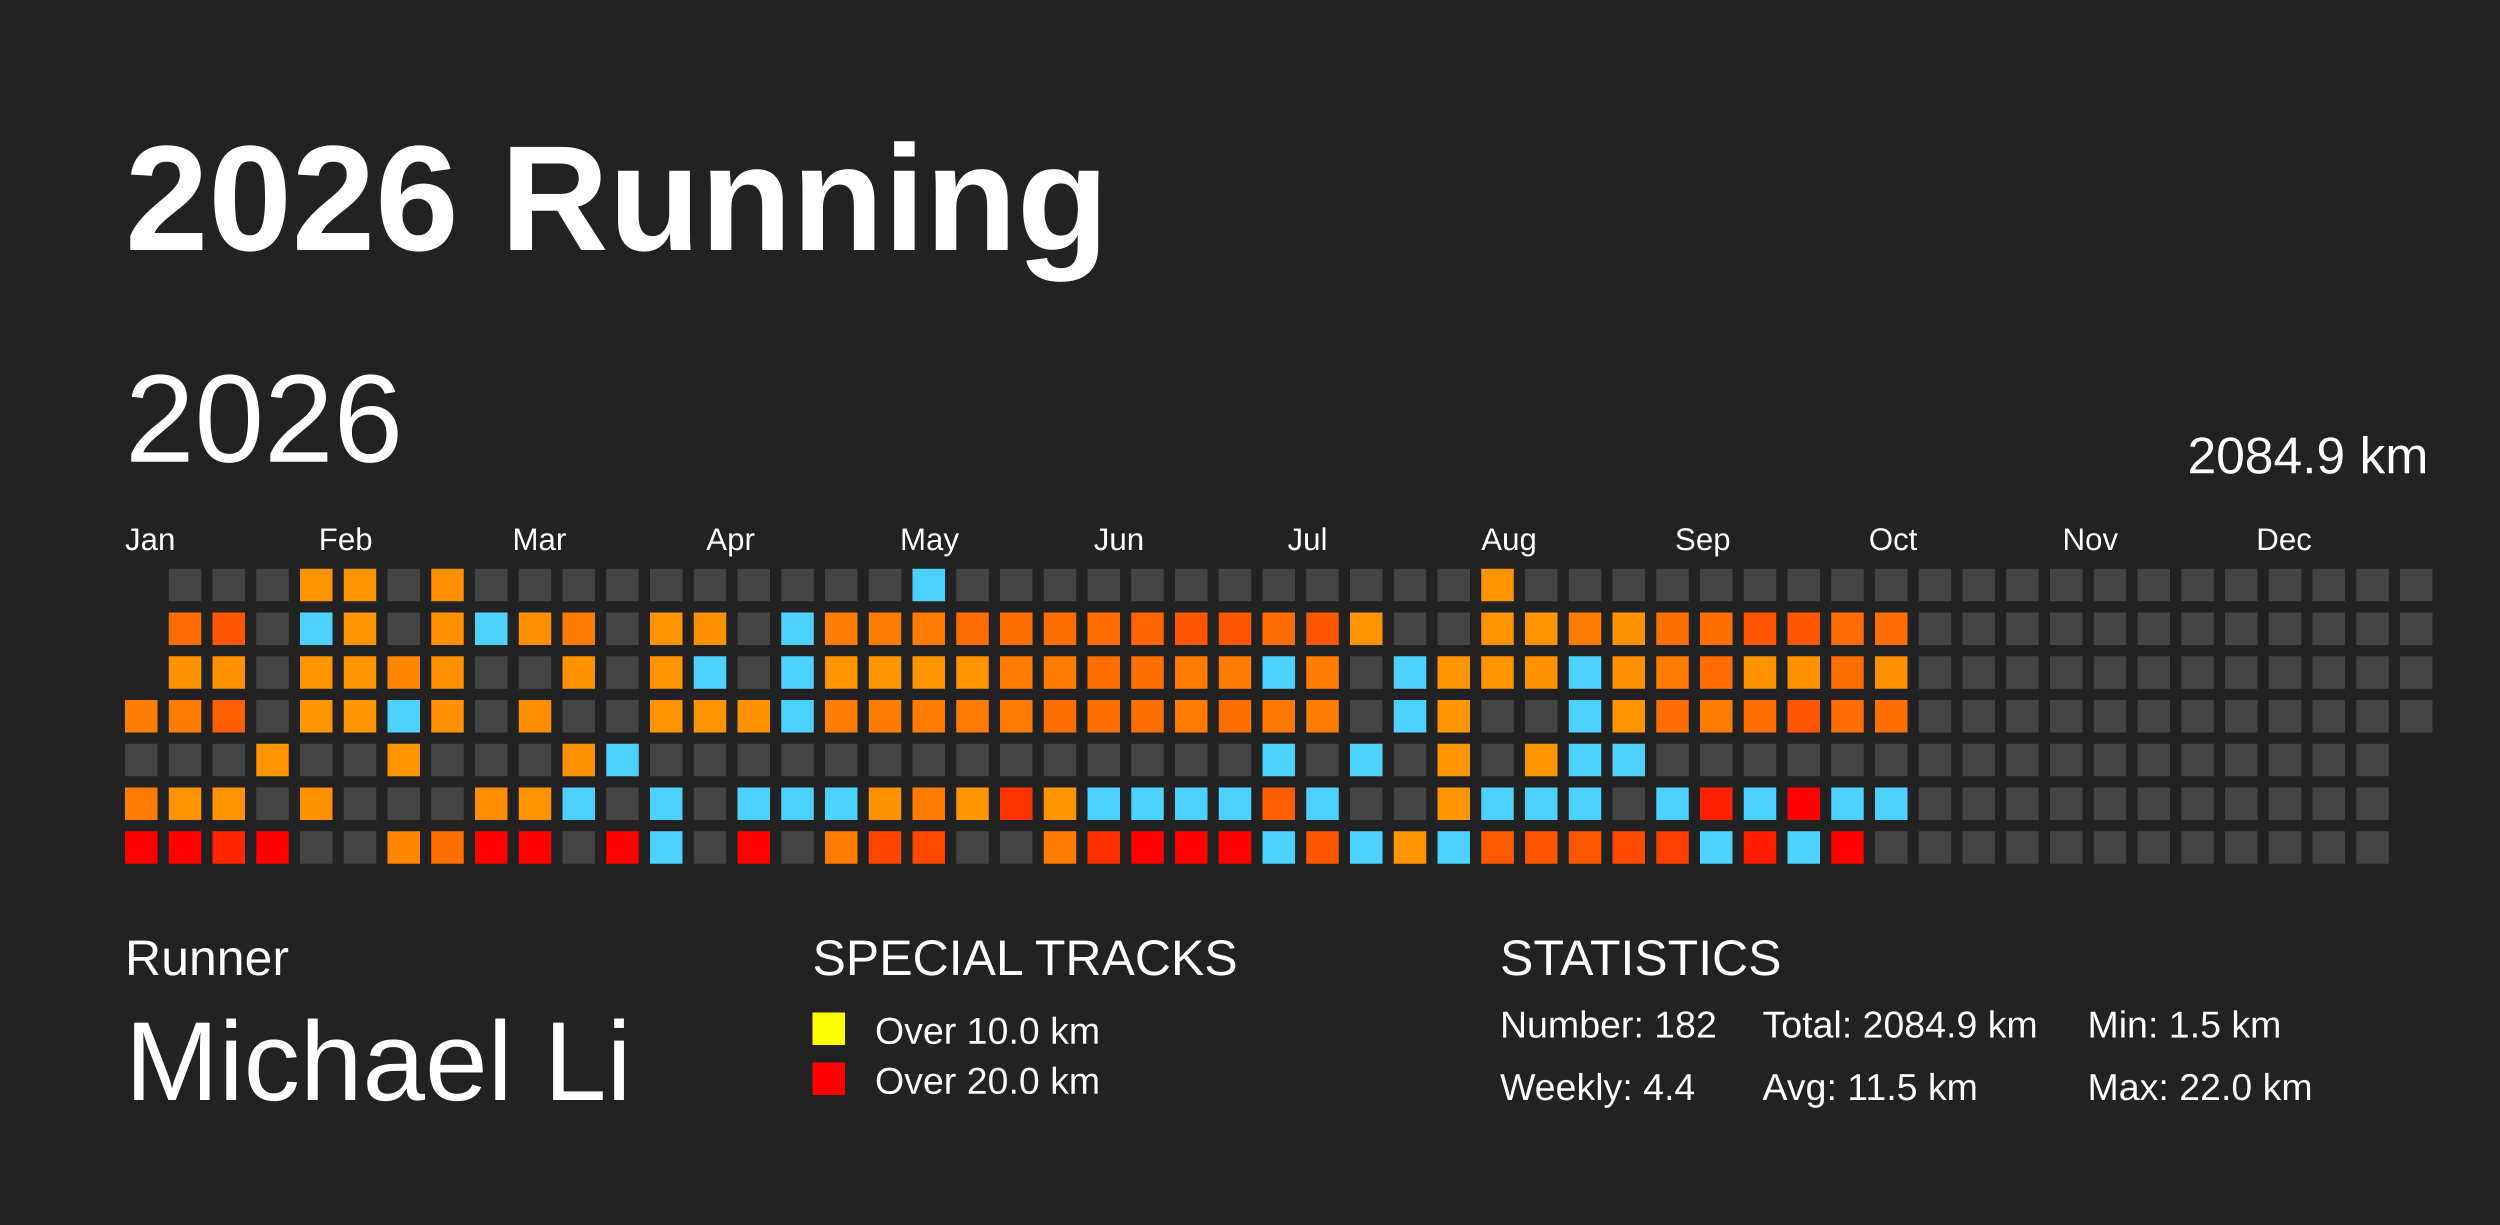
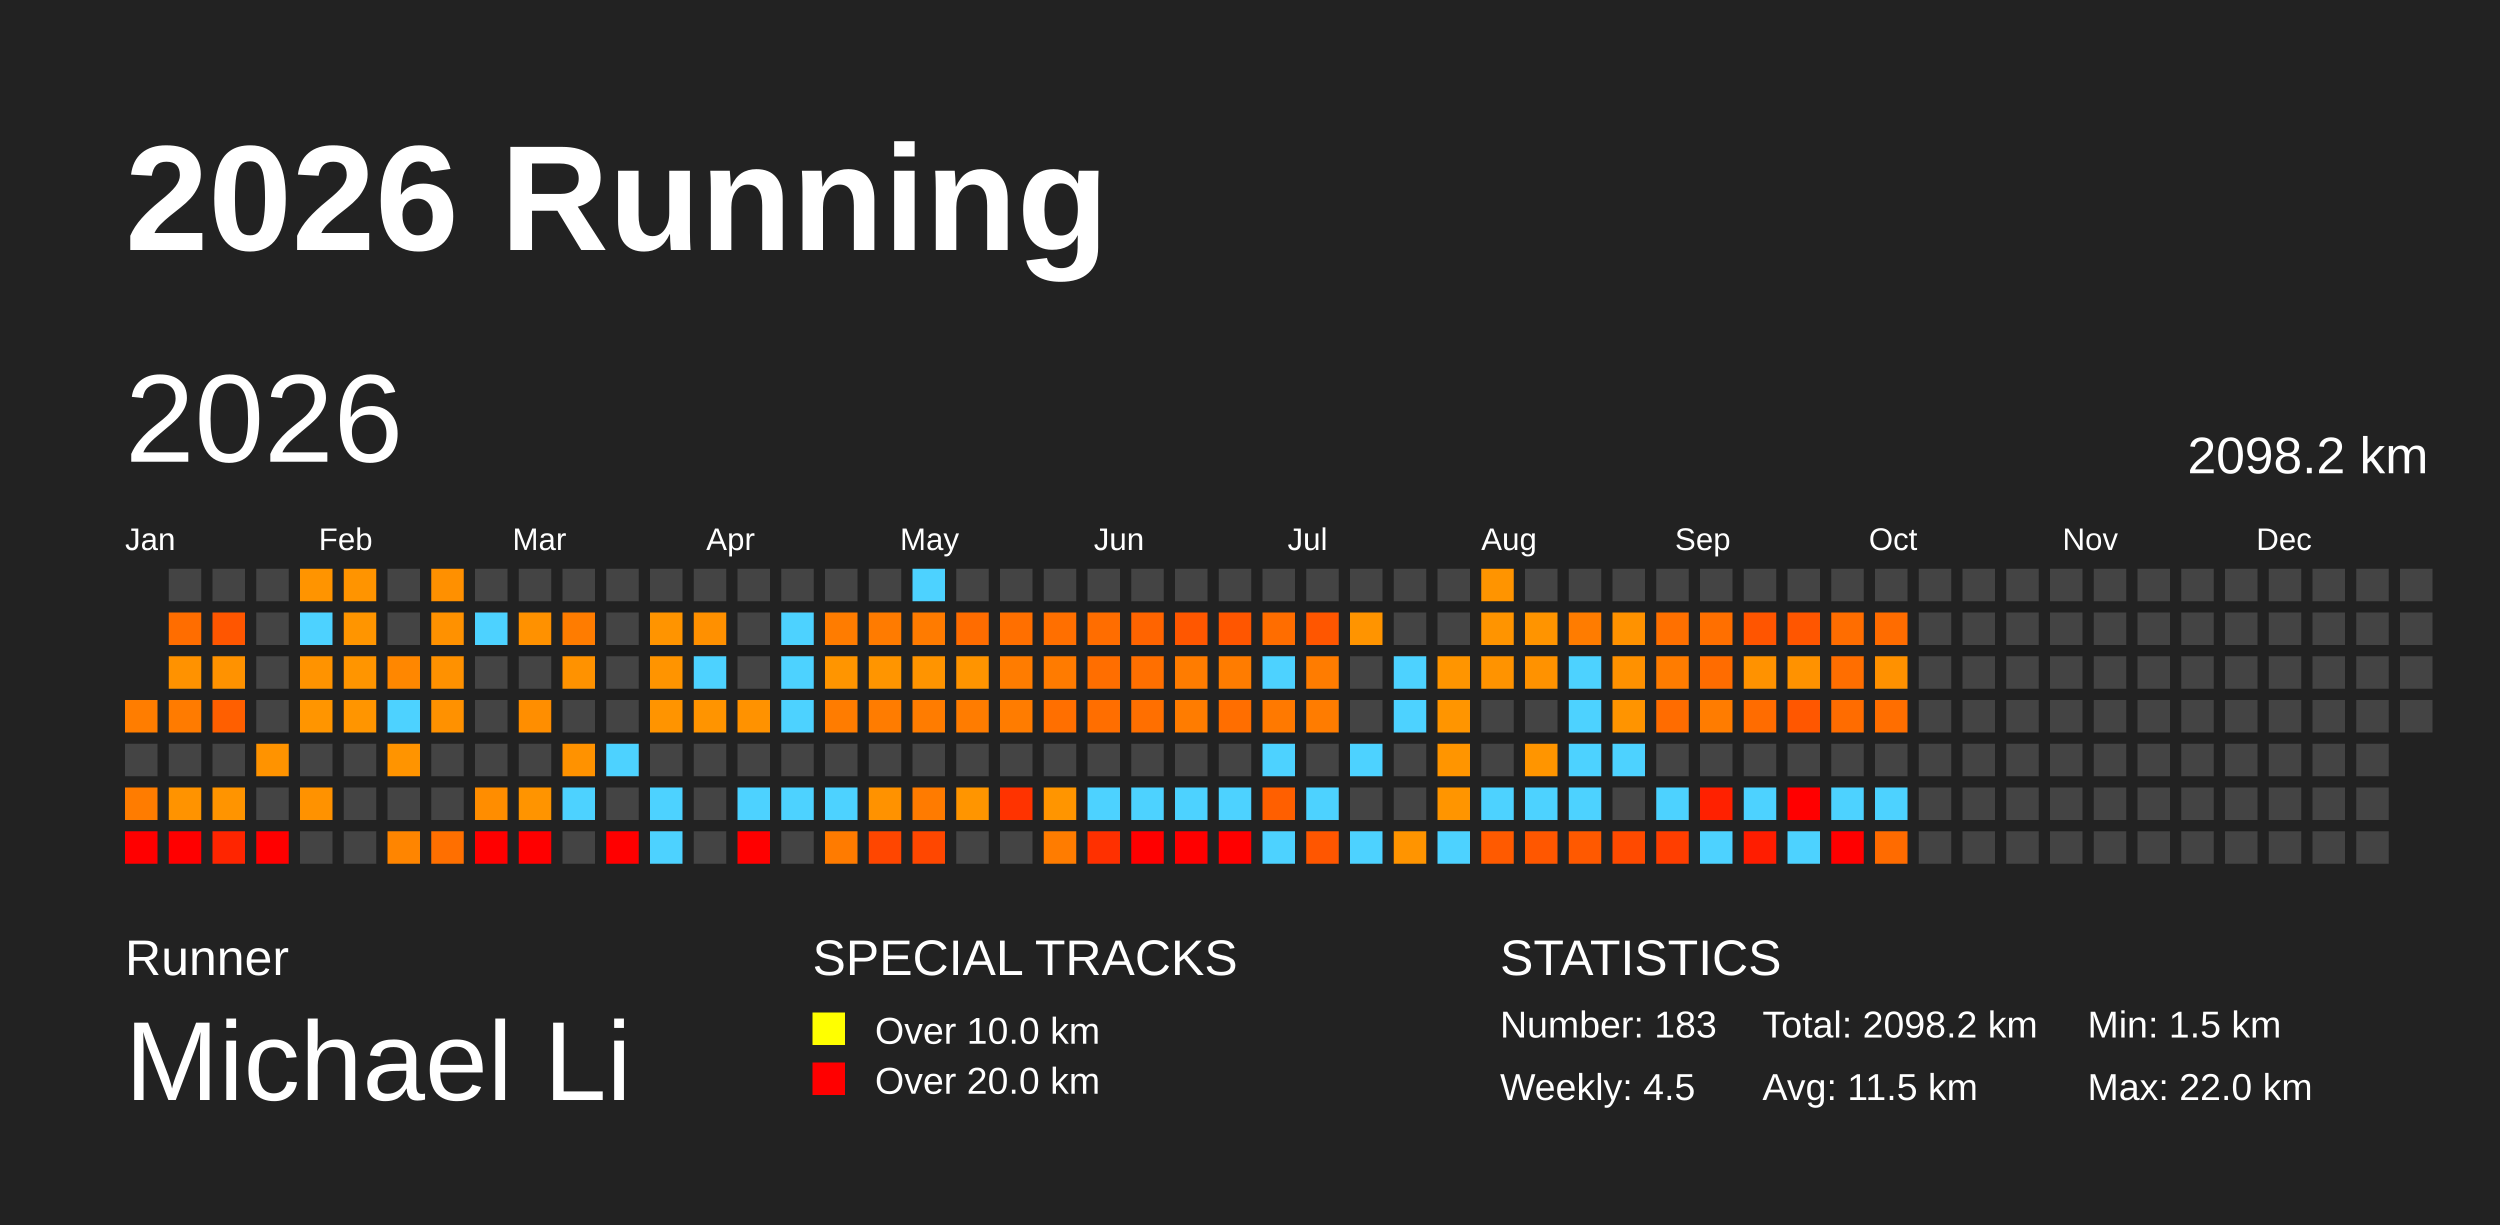
<svg xmlns="http://www.w3.org/2000/svg" baseProfile="full" height="98mm" version="1.1" viewBox="0,0,200,98" width="200mm">
  <defs />
  <rect fill="#222222" height="98" width="200" x="0" y="0" />
  <text fill="#FFFFFF" style="font-size:12px; font-family:Arial; font-weight:bold;" x="10" y="20">2026 Running</text>
  <text fill="#FFFFFF" style="font-size:4px; font-family:Arial" x="10" y="78">Runner</text>
  <text fill="#FFFFFF" style="font-size:9px; font-family:Arial" x="10" y="88">Michael Li</text>
  <text fill="#FFFFFF" style="font-size:4px; font-family:Arial" x="65" y="78">SPECIAL TRACKS</text>
  <rect fill="yellow" height="2.6" width="2.6" x="65" y="81" />
  <text fill="#FFFFFF" style="font-size:3px; font-family:Arial" x="70" y="83.5">Over 10.0 km</text>
  <rect fill="red" height="2.6" width="2.6" x="65" y="85" />
  <text fill="#FFFFFF" style="font-size:3px; font-family:Arial" x="70" y="87.5">Over 20.0 km</text>
  <text fill="#FFFFFF" style="font-size:4px; font-family:Arial" x="120" y="78">STATISTICS</text>
-   <text fill="#FFFFFF" style="font-size:3px; font-family:Arial" x="120" y="83">Number: 182</text>
-   <text fill="#FFFFFF" style="font-size:3px; font-family:Arial" x="120" y="88">Weekly: 4.4</text>
-   <text fill="#FFFFFF" style="font-size:3px; font-family:Arial" x="141" y="83">Total: 2084.9 km</text>
+   <text fill="#FFFFFF" style="font-size:3px; font-family:Arial" x="120" y="83">Number: 183</text>
+   <text fill="#FFFFFF" style="font-size:3px; font-family:Arial" x="120" y="88">Weekly: 4.5</text>
+   <text fill="#FFFFFF" style="font-size:3px; font-family:Arial" x="141" y="83">Total: 2098.2 km</text>
  <text fill="#FFFFFF" style="font-size:3px; font-family:Arial" x="141" y="88">Avg: 11.5 km</text>
  <text fill="#FFFFFF" style="font-size:3px; font-family:Arial" x="167" y="83">Min: 1.5 km</text>
  <text fill="#FFFFFF" style="font-size:3px; font-family:Arial" x="167" y="88">Max: 22.0 km</text>
  <text dominant-baseline="hanging" fill="#FFFFFF" style="font-size:10.0px; font-family:Arial;" x="10" y="30">2026</text>
-   <text dominant-baseline="hanging" fill="#FFFFFF" style="font-size:4.125px; font-family:Arial;" x="175" y="35">2084.9 km</text>
+   <text dominant-baseline="hanging" fill="#FFFFFF" style="font-size:4.125px; font-family:Arial;" x="175" y="35">2098.2 km</text>
  <text fill="#FFFFFF" style="font-size:2.5px; font-family:Arial" x="10.0" y="44">Jan</text>
  <text fill="#FFFFFF" style="font-size:2.5px; font-family:Arial" x="25.5" y="44">Feb</text>
  <text fill="#FFFFFF" style="font-size:2.5px; font-family:Arial" x="41.0" y="44">Mar</text>
  <text fill="#FFFFFF" style="font-size:2.5px; font-family:Arial" x="56.5" y="44">Apr</text>
  <text fill="#FFFFFF" style="font-size:2.5px; font-family:Arial" x="72.0" y="44">May</text>
  <text fill="#FFFFFF" style="font-size:2.5px; font-family:Arial" x="87.5" y="44">Jun</text>
  <text fill="#FFFFFF" style="font-size:2.5px; font-family:Arial" x="103.0" y="44">Jul</text>
  <text fill="#FFFFFF" style="font-size:2.5px; font-family:Arial" x="118.5" y="44">Aug</text>
  <text fill="#FFFFFF" style="font-size:2.5px; font-family:Arial" x="134.0" y="44">Sep</text>
  <text fill="#FFFFFF" style="font-size:2.5px; font-family:Arial" x="149.5" y="44">Oct</text>
  <text fill="#FFFFFF" style="font-size:2.5px; font-family:Arial" x="165.0" y="44">Nov</text>
  <text fill="#FFFFFF" style="font-size:2.5px; font-family:Arial" x="180.5" y="44">Dec</text>
  <rect fill="#ff7d00" height="2.6" width="2.6" x="10.0" y="56.0" />
  <rect fill="#444444" height="2.6" width="2.6" x="10.0" y="59.5" />
  <rect fill="#ff7c00" height="2.6" width="2.6" x="10.0" y="63.0" />
  <rect fill="red" height="2.6" width="2.6" x="10.0" y="66.5" />
  <rect fill="#444444" height="2.6" width="2.6" x="13.5" y="45.5" />
  <rect fill="#ff6d00" height="2.6" width="2.6" x="13.5" y="49.0" />
  <rect fill="#ff9200" height="2.6" width="2.6" x="13.5" y="52.5" />
  <rect fill="#ff7b00" height="2.6" width="2.6" x="13.5" y="56.0" />
  <rect fill="#444444" height="2.6" width="2.6" x="13.5" y="59.5" />
  <rect fill="#ff9300" height="2.6" width="2.6" x="13.5" y="63.0" />
  <rect fill="red" height="2.6" width="2.6" x="13.5" y="66.5" />
  <rect fill="#444444" height="2.6" width="2.6" x="17.0" y="45.5" />
  <rect fill="#ff5600" height="2.6" width="2.6" x="17.0" y="49.0" />
  <rect fill="#ff9200" height="2.6" width="2.6" x="17.0" y="52.5" />
  <rect fill="#ff5f00" height="2.6" width="2.6" x="17.0" y="56.0" />
  <rect fill="#444444" height="2.6" width="2.6" x="17.0" y="59.5" />
  <rect fill="#ff9400" height="2.6" width="2.6" x="17.0" y="63.0" />
  <rect fill="#ff2500" height="2.6" width="2.6" x="17.0" y="66.5" />
  <rect fill="#444444" height="2.6" width="2.6" x="20.5" y="45.5" />
  <rect fill="#444444" height="2.6" width="2.6" x="20.5" y="49.0" />
  <rect fill="#444444" height="2.6" width="2.6" x="20.5" y="52.5" />
  <rect fill="#444444" height="2.6" width="2.6" x="20.5" y="56.0" />
  <rect fill="#ff9300" height="2.6" width="2.6" x="20.5" y="59.5" />
  <rect fill="#444444" height="2.6" width="2.6" x="20.5" y="63.0" />
  <rect fill="red" height="2.6" width="2.6" x="20.5" y="66.5" />
  <rect fill="#ff9400" height="2.6" width="2.6" x="24.0" y="45.5" />
  <rect fill="#4dd2ff" height="2.6" width="2.6" x="24.0" y="49.0" />
  <rect fill="#ff9300" height="2.6" width="2.6" x="24.0" y="52.5" />
  <rect fill="#ff9500" height="2.6" width="2.6" x="24.0" y="56.0" />
  <rect fill="#444444" height="2.6" width="2.6" x="24.0" y="59.5" />
  <rect fill="#ff9200" height="2.6" width="2.6" x="24.0" y="63.0" />
  <rect fill="#444444" height="2.6" width="2.6" x="24.0" y="66.5" />
  <rect fill="#ff9400" height="2.6" width="2.6" x="27.5" y="45.5" />
  <rect fill="#ff9500" height="2.6" width="2.6" x="27.5" y="49.0" />
  <rect fill="#ff9500" height="2.6" width="2.6" x="27.5" y="52.5" />
  <rect fill="#ff9500" height="2.6" width="2.6" x="27.5" y="56.0" />
  <rect fill="#444444" height="2.6" width="2.6" x="27.5" y="59.5" />
  <rect fill="#444444" height="2.6" width="2.6" x="27.5" y="63.0" />
  <rect fill="#444444" height="2.6" width="2.6" x="27.5" y="66.5" />
  <rect fill="#444444" height="2.6" width="2.6" x="31.0" y="45.5" />
  <rect fill="#444444" height="2.6" width="2.6" x="31.0" y="49.0" />
  <rect fill="#ff8700" height="2.6" width="2.6" x="31.0" y="52.5" />
  <rect fill="#4dd2ff" height="2.6" width="2.6" x="31.0" y="56.0" />
  <rect fill="#ff9400" height="2.6" width="2.6" x="31.0" y="59.5" />
  <rect fill="#444444" height="2.6" width="2.6" x="31.0" y="63.0" />
  <rect fill="#ff8500" height="2.6" width="2.6" x="31.0" y="66.5" />
  <rect fill="#ff9000" height="2.6" width="2.6" x="34.5" y="45.5" />
  <rect fill="#ff9100" height="2.6" width="2.6" x="34.5" y="49.0" />
  <rect fill="#ff9100" height="2.6" width="2.6" x="34.5" y="52.5" />
  <rect fill="#ff9100" height="2.6" width="2.6" x="34.5" y="56.0" />
  <rect fill="#444444" height="2.6" width="2.6" x="34.5" y="59.5" />
  <rect fill="#444444" height="2.6" width="2.6" x="34.5" y="63.0" />
  <rect fill="#ff6f00" height="2.6" width="2.6" x="34.5" y="66.5" />
  <rect fill="#444444" height="2.6" width="2.6" x="38.0" y="45.5" />
  <rect fill="#4dd2ff" height="2.6" width="2.6" x="38.0" y="49.0" />
  <rect fill="#444444" height="2.6" width="2.6" x="38.0" y="52.5" />
  <rect fill="#444444" height="2.6" width="2.6" x="38.0" y="56.0" />
  <rect fill="#444444" height="2.6" width="2.6" x="38.0" y="59.5" />
  <rect fill="#ff8d00" height="2.6" width="2.6" x="38.0" y="63.0" />
  <rect fill="red" height="2.6" width="2.6" x="38.0" y="66.5" />
  <rect fill="#444444" height="2.6" width="2.6" x="41.5" y="45.5" />
  <rect fill="#ff9100" height="2.6" width="2.6" x="41.5" y="49.0" />
  <rect fill="#444444" height="2.6" width="2.6" x="41.5" y="52.5" />
  <rect fill="#ff8e00" height="2.6" width="2.6" x="41.5" y="56.0" />
  <rect fill="#444444" height="2.6" width="2.6" x="41.5" y="59.5" />
  <rect fill="#ff9400" height="2.6" width="2.6" x="41.5" y="63.0" />
  <rect fill="red" height="2.6" width="2.6" x="41.5" y="66.5" />
  <rect fill="#444444" height="2.6" width="2.6" x="45.0" y="45.5" />
  <rect fill="#ff7c00" height="2.6" width="2.6" x="45.0" y="49.0" />
  <rect fill="#ff9200" height="2.6" width="2.6" x="45.0" y="52.5" />
  <rect fill="#444444" height="2.6" width="2.6" x="45.0" y="56.0" />
  <rect fill="#ff9200" height="2.6" width="2.6" x="45.0" y="59.5" />
  <rect fill="#4dd2ff" height="2.6" width="2.6" x="45.0" y="63.0" />
  <rect fill="#444444" height="2.6" width="2.6" x="45.0" y="66.5" />
  <rect fill="#444444" height="2.6" width="2.6" x="48.5" y="45.5" />
  <rect fill="#444444" height="2.6" width="2.6" x="48.5" y="49.0" />
  <rect fill="#444444" height="2.6" width="2.6" x="48.5" y="52.5" />
  <rect fill="#444444" height="2.6" width="2.6" x="48.5" y="56.0" />
  <rect fill="#4dd2ff" height="2.6" width="2.6" x="48.5" y="59.5" />
  <rect fill="#444444" height="2.6" width="2.6" x="48.5" y="63.0" />
  <rect fill="red" height="2.6" width="2.6" x="48.5" y="66.5" />
  <rect fill="#444444" height="2.6" width="2.6" x="52.0" y="45.5" />
  <rect fill="#ff9400" height="2.6" width="2.6" x="52.0" y="49.0" />
  <rect fill="#ff9400" height="2.6" width="2.6" x="52.0" y="52.5" />
  <rect fill="#ff9400" height="2.6" width="2.6" x="52.0" y="56.0" />
  <rect fill="#444444" height="2.6" width="2.6" x="52.0" y="59.5" />
  <rect fill="#4dd2ff" height="2.6" width="2.6" x="52.0" y="63.0" />
  <rect fill="#4dd2ff" height="2.6" width="2.6" x="52.0" y="66.5" />
  <rect fill="#444444" height="2.6" width="2.6" x="55.5" y="45.5" />
  <rect fill="#ff9000" height="2.6" width="2.6" x="55.5" y="49.0" />
  <rect fill="#4dd2ff" height="2.6" width="2.6" x="55.5" y="52.5" />
  <rect fill="#ff9400" height="2.6" width="2.6" x="55.5" y="56.0" />
  <rect fill="#444444" height="2.6" width="2.6" x="55.5" y="59.5" />
  <rect fill="#444444" height="2.6" width="2.6" x="55.5" y="63.0" />
  <rect fill="#444444" height="2.6" width="2.6" x="55.5" y="66.5" />
  <rect fill="#444444" height="2.6" width="2.6" x="59.0" y="45.5" />
  <rect fill="#444444" height="2.6" width="2.6" x="59.0" y="49.0" />
  <rect fill="#444444" height="2.6" width="2.6" x="59.0" y="52.5" />
  <rect fill="#ff9200" height="2.6" width="2.6" x="59.0" y="56.0" />
  <rect fill="#444444" height="2.6" width="2.6" x="59.0" y="59.5" />
  <rect fill="#4dd2ff" height="2.6" width="2.6" x="59.0" y="63.0" />
  <rect fill="red" height="2.6" width="2.6" x="59.0" y="66.5" />
  <rect fill="#444444" height="2.6" width="2.6" x="62.5" y="45.5" />
  <rect fill="#4dd2ff" height="2.6" width="2.6" x="62.5" y="49.0" />
  <rect fill="#4dd2ff" height="2.6" width="2.6" x="62.5" y="52.5" />
  <rect fill="#4dd2ff" height="2.6" width="2.6" x="62.5" y="56.0" />
  <rect fill="#444444" height="2.6" width="2.6" x="62.5" y="59.5" />
  <rect fill="#4dd2ff" height="2.6" width="2.6" x="62.5" y="63.0" />
  <rect fill="#444444" height="2.6" width="2.6" x="62.5" y="66.5" />
  <rect fill="#444444" height="2.6" width="2.6" x="66.0" y="45.5" />
  <rect fill="#ff7c00" height="2.6" width="2.6" x="66.0" y="49.0" />
  <rect fill="#ff9500" height="2.6" width="2.6" x="66.0" y="52.5" />
  <rect fill="#ff7c00" height="2.6" width="2.6" x="66.0" y="56.0" />
  <rect fill="#444444" height="2.6" width="2.6" x="66.0" y="59.5" />
  <rect fill="#4dd2ff" height="2.6" width="2.6" x="66.0" y="63.0" />
  <rect fill="#ff7b00" height="2.6" width="2.6" x="66.0" y="66.5" />
  <rect fill="#444444" height="2.6" width="2.6" x="69.5" y="45.5" />
  <rect fill="#ff7b00" height="2.6" width="2.6" x="69.5" y="49.0" />
  <rect fill="#ff9500" height="2.6" width="2.6" x="69.5" y="52.5" />
  <rect fill="#ff7c00" height="2.6" width="2.6" x="69.5" y="56.0" />
  <rect fill="#444444" height="2.6" width="2.6" x="69.5" y="59.5" />
  <rect fill="#ff9200" height="2.6" width="2.6" x="69.5" y="63.0" />
  <rect fill="#ff4600" height="2.6" width="2.6" x="69.5" y="66.5" />
  <rect fill="#4dd2ff" height="2.6" width="2.6" x="73.0" y="45.5" />
  <rect fill="#ff7b00" height="2.6" width="2.6" x="73.0" y="49.0" />
  <rect fill="#ff9400" height="2.6" width="2.6" x="73.0" y="52.5" />
  <rect fill="#ff7c00" height="2.6" width="2.6" x="73.0" y="56.0" />
  <rect fill="#444444" height="2.6" width="2.6" x="73.0" y="59.5" />
  <rect fill="#ff7b00" height="2.6" width="2.6" x="73.0" y="63.0" />
  <rect fill="#ff4700" height="2.6" width="2.6" x="73.0" y="66.5" />
  <rect fill="#444444" height="2.6" width="2.6" x="76.5" y="45.5" />
  <rect fill="#ff6c00" height="2.6" width="2.6" x="76.5" y="49.0" />
  <rect fill="#ff9400" height="2.6" width="2.6" x="76.5" y="52.5" />
  <rect fill="#ff7c00" height="2.6" width="2.6" x="76.5" y="56.0" />
  <rect fill="#444444" height="2.6" width="2.6" x="76.5" y="59.5" />
  <rect fill="#ff9500" height="2.6" width="2.6" x="76.5" y="63.0" />
  <rect fill="#444444" height="2.6" width="2.6" x="76.5" y="66.5" />
  <rect fill="#444444" height="2.6" width="2.6" x="80.0" y="45.5" />
  <rect fill="#ff6f00" height="2.6" width="2.6" x="80.0" y="49.0" />
  <rect fill="#ff7c00" height="2.6" width="2.6" x="80.0" y="52.5" />
  <rect fill="#ff7c00" height="2.6" width="2.6" x="80.0" y="56.0" />
  <rect fill="#444444" height="2.6" width="2.6" x="80.0" y="59.5" />
  <rect fill="#ff3300" height="2.6" width="2.6" x="80.0" y="63.0" />
  <rect fill="#444444" height="2.6" width="2.6" x="80.0" y="66.5" />
  <rect fill="#444444" height="2.6" width="2.6" x="83.5" y="45.5" />
  <rect fill="#ff6f00" height="2.6" width="2.6" x="83.5" y="49.0" />
  <rect fill="#ff7b00" height="2.6" width="2.6" x="83.5" y="52.5" />
  <rect fill="#ff6f00" height="2.6" width="2.6" x="83.5" y="56.0" />
  <rect fill="#444444" height="2.6" width="2.6" x="83.5" y="59.5" />
  <rect fill="#ff9500" height="2.6" width="2.6" x="83.5" y="63.0" />
  <rect fill="#ff7c00" height="2.6" width="2.6" x="83.5" y="66.5" />
  <rect fill="#444444" height="2.6" width="2.6" x="87.0" y="45.5" />
  <rect fill="#ff6d00" height="2.6" width="2.6" x="87.0" y="49.0" />
  <rect fill="#ff6e00" height="2.6" width="2.6" x="87.0" y="52.5" />
  <rect fill="#ff6e00" height="2.6" width="2.6" x="87.0" y="56.0" />
  <rect fill="#444444" height="2.6" width="2.6" x="87.0" y="59.5" />
  <rect fill="#4dd2ff" height="2.6" width="2.6" x="87.0" y="63.0" />
  <rect fill="#ff3000" height="2.6" width="2.6" x="87.0" y="66.5" />
  <rect fill="#444444" height="2.6" width="2.6" x="90.5" y="45.5" />
  <rect fill="#ff6400" height="2.6" width="2.6" x="90.5" y="49.0" />
  <rect fill="#ff6f00" height="2.6" width="2.6" x="90.5" y="52.5" />
  <rect fill="#ff6f00" height="2.6" width="2.6" x="90.5" y="56.0" />
  <rect fill="#444444" height="2.6" width="2.6" x="90.5" y="59.5" />
  <rect fill="#4dd2ff" height="2.6" width="2.6" x="90.5" y="63.0" />
  <rect fill="red" height="2.6" width="2.6" x="90.5" y="66.5" />
  <rect fill="#444444" height="2.6" width="2.6" x="94.0" y="45.5" />
  <rect fill="#ff5700" height="2.6" width="2.6" x="94.0" y="49.0" />
  <rect fill="#ff7c00" height="2.6" width="2.6" x="94.0" y="52.5" />
  <rect fill="#ff7c00" height="2.6" width="2.6" x="94.0" y="56.0" />
  <rect fill="#444444" height="2.6" width="2.6" x="94.0" y="59.5" />
  <rect fill="#4dd2ff" height="2.6" width="2.6" x="94.0" y="63.0" />
  <rect fill="red" height="2.6" width="2.6" x="94.0" y="66.5" />
  <rect fill="#444444" height="2.6" width="2.6" x="97.5" y="45.5" />
  <rect fill="#ff5600" height="2.6" width="2.6" x="97.5" y="49.0" />
  <rect fill="#ff7c00" height="2.6" width="2.6" x="97.5" y="52.5" />
  <rect fill="#ff6e00" height="2.6" width="2.6" x="97.5" y="56.0" />
  <rect fill="#444444" height="2.6" width="2.6" x="97.5" y="59.5" />
  <rect fill="#4dd2ff" height="2.6" width="2.6" x="97.5" y="63.0" />
  <rect fill="red" height="2.6" width="2.6" x="97.5" y="66.5" />
  <rect fill="#444444" height="2.6" width="2.6" x="101.0" y="45.5" />
  <rect fill="#ff6d00" height="2.6" width="2.6" x="101.0" y="49.0" />
  <rect fill="#4dd2ff" height="2.6" width="2.6" x="101.0" y="52.5" />
  <rect fill="#ff7900" height="2.6" width="2.6" x="101.0" y="56.0" />
  <rect fill="#4dd2ff" height="2.6" width="2.6" x="101.0" y="59.5" />
  <rect fill="#ff5f00" height="2.6" width="2.6" x="101.0" y="63.0" />
  <rect fill="#4dd2ff" height="2.6" width="2.6" x="101.0" y="66.5" />
  <rect fill="#444444" height="2.6" width="2.6" x="104.5" y="45.5" />
  <rect fill="#ff5600" height="2.6" width="2.6" x="104.5" y="49.0" />
  <rect fill="#ff7c00" height="2.6" width="2.6" x="104.5" y="52.5" />
  <rect fill="#ff7c00" height="2.6" width="2.6" x="104.5" y="56.0" />
  <rect fill="#444444" height="2.6" width="2.6" x="104.5" y="59.5" />
  <rect fill="#4dd2ff" height="2.6" width="2.6" x="104.5" y="63.0" />
  <rect fill="#ff5600" height="2.6" width="2.6" x="104.5" y="66.5" />
  <rect fill="#444444" height="2.6" width="2.6" x="108.0" y="45.5" />
  <rect fill="#ff9400" height="2.6" width="2.6" x="108.0" y="49.0" />
  <rect fill="#444444" height="2.6" width="2.6" x="108.0" y="52.5" />
  <rect fill="#444444" height="2.6" width="2.6" x="108.0" y="56.0" />
  <rect fill="#4dd2ff" height="2.6" width="2.6" x="108.0" y="59.5" />
  <rect fill="#444444" height="2.6" width="2.6" x="108.0" y="63.0" />
  <rect fill="#4dd2ff" height="2.6" width="2.6" x="108.0" y="66.5" />
  <rect fill="#444444" height="2.6" width="2.6" x="111.5" y="45.5" />
  <rect fill="#444444" height="2.6" width="2.6" x="111.5" y="49.0" />
  <rect fill="#4dd2ff" height="2.6" width="2.6" x="111.5" y="52.5" />
  <rect fill="#4dd2ff" height="2.6" width="2.6" x="111.5" y="56.0" />
  <rect fill="#444444" height="2.6" width="2.6" x="111.5" y="59.5" />
  <rect fill="#444444" height="2.6" width="2.6" x="111.5" y="63.0" />
  <rect fill="#ff9400" height="2.6" width="2.6" x="111.5" y="66.5" />
  <rect fill="#444444" height="2.6" width="2.6" x="115.0" y="45.5" />
  <rect fill="#444444" height="2.6" width="2.6" x="115.0" y="49.0" />
  <rect fill="#ff9500" height="2.6" width="2.6" x="115.0" y="52.5" />
  <rect fill="#ff9500" height="2.6" width="2.6" x="115.0" y="56.0" />
  <rect fill="#ff9500" height="2.6" width="2.6" x="115.0" y="59.5" />
  <rect fill="#ff9500" height="2.6" width="2.6" x="115.0" y="63.0" />
  <rect fill="#4dd2ff" height="2.6" width="2.6" x="115.0" y="66.5" />
  <rect fill="#ff9400" height="2.6" width="2.6" x="118.5" y="45.5" />
  <rect fill="#ff9400" height="2.6" width="2.6" x="118.5" y="49.0" />
  <rect fill="#ff9300" height="2.6" width="2.6" x="118.5" y="52.5" />
  <rect fill="#444444" height="2.6" width="2.6" x="118.5" y="56.0" />
  <rect fill="#444444" height="2.6" width="2.6" x="118.5" y="59.5" />
  <rect fill="#4dd2ff" height="2.6" width="2.6" x="118.5" y="63.0" />
  <rect fill="#ff5a00" height="2.6" width="2.6" x="118.5" y="66.5" />
  <rect fill="#444444" height="2.6" width="2.6" x="122.0" y="45.5" />
  <rect fill="#ff9400" height="2.6" width="2.6" x="122.0" y="49.0" />
  <rect fill="#ff9200" height="2.6" width="2.6" x="122.0" y="52.5" />
  <rect fill="#444444" height="2.6" width="2.6" x="122.0" y="56.0" />
  <rect fill="#ff9500" height="2.6" width="2.6" x="122.0" y="59.5" />
  <rect fill="#4dd2ff" height="2.6" width="2.6" x="122.0" y="63.0" />
  <rect fill="#ff5700" height="2.6" width="2.6" x="122.0" y="66.5" />
  <rect fill="#444444" height="2.6" width="2.6" x="125.5" y="45.5" />
  <rect fill="#ff7c00" height="2.6" width="2.6" x="125.5" y="49.0" />
  <rect fill="#4dd2ff" height="2.6" width="2.6" x="125.5" y="52.5" />
  <rect fill="#4dd2ff" height="2.6" width="2.6" x="125.5" y="56.0" />
  <rect fill="#4dd2ff" height="2.6" width="2.6" x="125.5" y="59.5" />
  <rect fill="#4dd2ff" height="2.6" width="2.6" x="125.5" y="63.0" />
  <rect fill="#ff5900" height="2.6" width="2.6" x="125.5" y="66.5" />
  <rect fill="#444444" height="2.6" width="2.6" x="129.0" y="45.5" />
  <rect fill="#ff9200" height="2.6" width="2.6" x="129.0" y="49.0" />
  <rect fill="#ff9100" height="2.6" width="2.6" x="129.0" y="52.5" />
  <rect fill="#ff9400" height="2.6" width="2.6" x="129.0" y="56.0" />
  <rect fill="#4dd2ff" height="2.6" width="2.6" x="129.0" y="59.5" />
  <rect fill="#444444" height="2.6" width="2.6" x="129.0" y="63.0" />
  <rect fill="#ff4a00" height="2.6" width="2.6" x="129.0" y="66.5" />
  <rect fill="#444444" height="2.6" width="2.6" x="132.5" y="45.5" />
  <rect fill="#ff7000" height="2.6" width="2.6" x="132.5" y="49.0" />
  <rect fill="#ff7c00" height="2.6" width="2.6" x="132.5" y="52.5" />
  <rect fill="#ff6c00" height="2.6" width="2.6" x="132.5" y="56.0" />
  <rect fill="#444444" height="2.6" width="2.6" x="132.5" y="59.5" />
  <rect fill="#4dd2ff" height="2.6" width="2.6" x="132.5" y="63.0" />
  <rect fill="#ff3e00" height="2.6" width="2.6" x="132.5" y="66.5" />
  <rect fill="#444444" height="2.6" width="2.6" x="136.0" y="45.5" />
  <rect fill="#ff6f00" height="2.6" width="2.6" x="136.0" y="49.0" />
  <rect fill="#ff6c00" height="2.6" width="2.6" x="136.0" y="52.5" />
  <rect fill="#ff7c00" height="2.6" width="2.6" x="136.0" y="56.0" />
  <rect fill="#444444" height="2.6" width="2.6" x="136.0" y="59.5" />
  <rect fill="#ff2100" height="2.6" width="2.6" x="136.0" y="63.0" />
  <rect fill="#4dd2ff" height="2.6" width="2.6" x="136.0" y="66.5" />
  <rect fill="#444444" height="2.6" width="2.6" x="139.5" y="45.5" />
  <rect fill="#ff5500" height="2.6" width="2.6" x="139.5" y="49.0" />
  <rect fill="#ff9200" height="2.6" width="2.6" x="139.5" y="52.5" />
  <rect fill="#ff6c00" height="2.6" width="2.6" x="139.5" y="56.0" />
  <rect fill="#444444" height="2.6" width="2.6" x="139.5" y="59.5" />
  <rect fill="#4dd2ff" height="2.6" width="2.6" x="139.5" y="63.0" />
  <rect fill="#ff1d00" height="2.6" width="2.6" x="139.5" y="66.5" />
  <rect fill="#444444" height="2.6" width="2.6" x="143.0" y="45.5" />
  <rect fill="#ff5600" height="2.6" width="2.6" x="143.0" y="49.0" />
  <rect fill="#ff9200" height="2.6" width="2.6" x="143.0" y="52.5" />
  <rect fill="#ff5700" height="2.6" width="2.6" x="143.0" y="56.0" />
  <rect fill="#444444" height="2.6" width="2.6" x="143.0" y="59.5" />
  <rect fill="red" height="2.6" width="2.6" x="143.0" y="63.0" />
  <rect fill="#4dd2ff" height="2.6" width="2.6" x="143.0" y="66.5" />
  <rect fill="#444444" height="2.6" width="2.6" x="146.5" y="45.5" />
  <rect fill="#ff6d00" height="2.6" width="2.6" x="146.5" y="49.0" />
  <rect fill="#ff6e00" height="2.6" width="2.6" x="146.5" y="52.5" />
  <rect fill="#ff6c00" height="2.6" width="2.6" x="146.5" y="56.0" />
  <rect fill="#444444" height="2.6" width="2.6" x="146.5" y="59.5" />
  <rect fill="#4dd2ff" height="2.6" width="2.6" x="146.5" y="63.0" />
  <rect fill="red" height="2.6" width="2.6" x="146.5" y="66.5" />
  <rect fill="#444444" height="2.6" width="2.6" x="150.0" y="45.5" />
  <rect fill="#ff6c00" height="2.6" width="2.6" x="150.0" y="49.0" />
  <rect fill="#ff9100" height="2.6" width="2.6" x="150.0" y="52.5" />
  <rect fill="#ff6e00" height="2.6" width="2.6" x="150.0" y="56.0" />
  <rect fill="#444444" height="2.6" width="2.6" x="150.0" y="59.5" />
  <rect fill="#4dd2ff" height="2.6" width="2.6" x="150.0" y="63.0" />
-   <rect fill="#444444" height="2.6" width="2.6" x="150.0" y="66.5" />
+   <rect fill="#ff6b00" height="2.6" width="2.6" x="150.0" y="66.5" />
  <rect fill="#444444" height="2.6" width="2.6" x="153.5" y="45.5" />
  <rect fill="#444444" height="2.6" width="2.6" x="153.5" y="49.0" />
  <rect fill="#444444" height="2.6" width="2.6" x="153.5" y="52.5" />
  <rect fill="#444444" height="2.6" width="2.6" x="153.5" y="56.0" />
  <rect fill="#444444" height="2.6" width="2.6" x="153.5" y="59.5" />
  <rect fill="#444444" height="2.6" width="2.6" x="153.5" y="63.0" />
  <rect fill="#444444" height="2.6" width="2.6" x="153.5" y="66.5" />
  <rect fill="#444444" height="2.6" width="2.6" x="157.0" y="45.5" />
  <rect fill="#444444" height="2.6" width="2.6" x="157.0" y="49.0" />
  <rect fill="#444444" height="2.6" width="2.6" x="157.0" y="52.5" />
  <rect fill="#444444" height="2.6" width="2.6" x="157.0" y="56.0" />
  <rect fill="#444444" height="2.6" width="2.6" x="157.0" y="59.5" />
  <rect fill="#444444" height="2.6" width="2.6" x="157.0" y="63.0" />
  <rect fill="#444444" height="2.6" width="2.6" x="157.0" y="66.5" />
  <rect fill="#444444" height="2.6" width="2.6" x="160.5" y="45.5" />
  <rect fill="#444444" height="2.6" width="2.6" x="160.5" y="49.0" />
  <rect fill="#444444" height="2.6" width="2.6" x="160.5" y="52.5" />
  <rect fill="#444444" height="2.6" width="2.6" x="160.5" y="56.0" />
  <rect fill="#444444" height="2.6" width="2.6" x="160.5" y="59.5" />
  <rect fill="#444444" height="2.6" width="2.6" x="160.5" y="63.0" />
  <rect fill="#444444" height="2.6" width="2.6" x="160.5" y="66.5" />
  <rect fill="#444444" height="2.6" width="2.6" x="164.0" y="45.5" />
  <rect fill="#444444" height="2.6" width="2.6" x="164.0" y="49.0" />
  <rect fill="#444444" height="2.6" width="2.6" x="164.0" y="52.5" />
  <rect fill="#444444" height="2.6" width="2.6" x="164.0" y="56.0" />
  <rect fill="#444444" height="2.6" width="2.6" x="164.0" y="59.5" />
  <rect fill="#444444" height="2.6" width="2.6" x="164.0" y="63.0" />
  <rect fill="#444444" height="2.6" width="2.6" x="164.0" y="66.5" />
  <rect fill="#444444" height="2.6" width="2.6" x="167.5" y="45.5" />
  <rect fill="#444444" height="2.6" width="2.6" x="167.5" y="49.0" />
  <rect fill="#444444" height="2.6" width="2.6" x="167.5" y="52.5" />
  <rect fill="#444444" height="2.6" width="2.6" x="167.5" y="56.0" />
  <rect fill="#444444" height="2.6" width="2.6" x="167.5" y="59.5" />
  <rect fill="#444444" height="2.6" width="2.6" x="167.5" y="63.0" />
  <rect fill="#444444" height="2.6" width="2.6" x="167.5" y="66.5" />
  <rect fill="#444444" height="2.6" width="2.6" x="171.0" y="45.5" />
  <rect fill="#444444" height="2.6" width="2.6" x="171.0" y="49.0" />
  <rect fill="#444444" height="2.6" width="2.6" x="171.0" y="52.5" />
  <rect fill="#444444" height="2.6" width="2.6" x="171.0" y="56.0" />
  <rect fill="#444444" height="2.6" width="2.6" x="171.0" y="59.5" />
  <rect fill="#444444" height="2.6" width="2.6" x="171.0" y="63.0" />
  <rect fill="#444444" height="2.6" width="2.6" x="171.0" y="66.5" />
  <rect fill="#444444" height="2.6" width="2.6" x="174.5" y="45.5" />
  <rect fill="#444444" height="2.6" width="2.6" x="174.5" y="49.0" />
  <rect fill="#444444" height="2.6" width="2.6" x="174.5" y="52.5" />
  <rect fill="#444444" height="2.6" width="2.6" x="174.5" y="56.0" />
  <rect fill="#444444" height="2.6" width="2.6" x="174.5" y="59.5" />
  <rect fill="#444444" height="2.6" width="2.6" x="174.5" y="63.0" />
  <rect fill="#444444" height="2.6" width="2.6" x="174.5" y="66.5" />
  <rect fill="#444444" height="2.6" width="2.6" x="178.0" y="45.5" />
  <rect fill="#444444" height="2.6" width="2.6" x="178.0" y="49.0" />
  <rect fill="#444444" height="2.6" width="2.6" x="178.0" y="52.5" />
  <rect fill="#444444" height="2.6" width="2.6" x="178.0" y="56.0" />
  <rect fill="#444444" height="2.6" width="2.6" x="178.0" y="59.5" />
  <rect fill="#444444" height="2.6" width="2.6" x="178.0" y="63.0" />
  <rect fill="#444444" height="2.6" width="2.6" x="178.0" y="66.5" />
  <rect fill="#444444" height="2.6" width="2.6" x="181.5" y="45.5" />
  <rect fill="#444444" height="2.6" width="2.6" x="181.5" y="49.0" />
  <rect fill="#444444" height="2.6" width="2.6" x="181.5" y="52.5" />
  <rect fill="#444444" height="2.6" width="2.6" x="181.5" y="56.0" />
  <rect fill="#444444" height="2.6" width="2.6" x="181.5" y="59.5" />
  <rect fill="#444444" height="2.6" width="2.6" x="181.5" y="63.0" />
  <rect fill="#444444" height="2.6" width="2.6" x="181.5" y="66.5" />
  <rect fill="#444444" height="2.6" width="2.6" x="185.0" y="45.5" />
  <rect fill="#444444" height="2.6" width="2.6" x="185.0" y="49.0" />
  <rect fill="#444444" height="2.6" width="2.6" x="185.0" y="52.5" />
  <rect fill="#444444" height="2.6" width="2.6" x="185.0" y="56.0" />
  <rect fill="#444444" height="2.6" width="2.6" x="185.0" y="59.5" />
  <rect fill="#444444" height="2.6" width="2.6" x="185.0" y="63.0" />
  <rect fill="#444444" height="2.6" width="2.6" x="185.0" y="66.5" />
  <rect fill="#444444" height="2.6" width="2.6" x="188.5" y="45.5" />
  <rect fill="#444444" height="2.6" width="2.6" x="188.5" y="49.0" />
  <rect fill="#444444" height="2.6" width="2.6" x="188.5" y="52.5" />
  <rect fill="#444444" height="2.6" width="2.6" x="188.5" y="56.0" />
  <rect fill="#444444" height="2.6" width="2.6" x="188.5" y="59.5" />
  <rect fill="#444444" height="2.6" width="2.6" x="188.5" y="63.0" />
  <rect fill="#444444" height="2.6" width="2.6" x="188.5" y="66.5" />
  <rect fill="#444444" height="2.6" width="2.6" x="192.0" y="45.5" />
  <rect fill="#444444" height="2.6" width="2.6" x="192.0" y="49.0" />
  <rect fill="#444444" height="2.6" width="2.6" x="192.0" y="52.5" />
  <rect fill="#444444" height="2.6" width="2.6" x="192.0" y="56.0" />
</svg>
